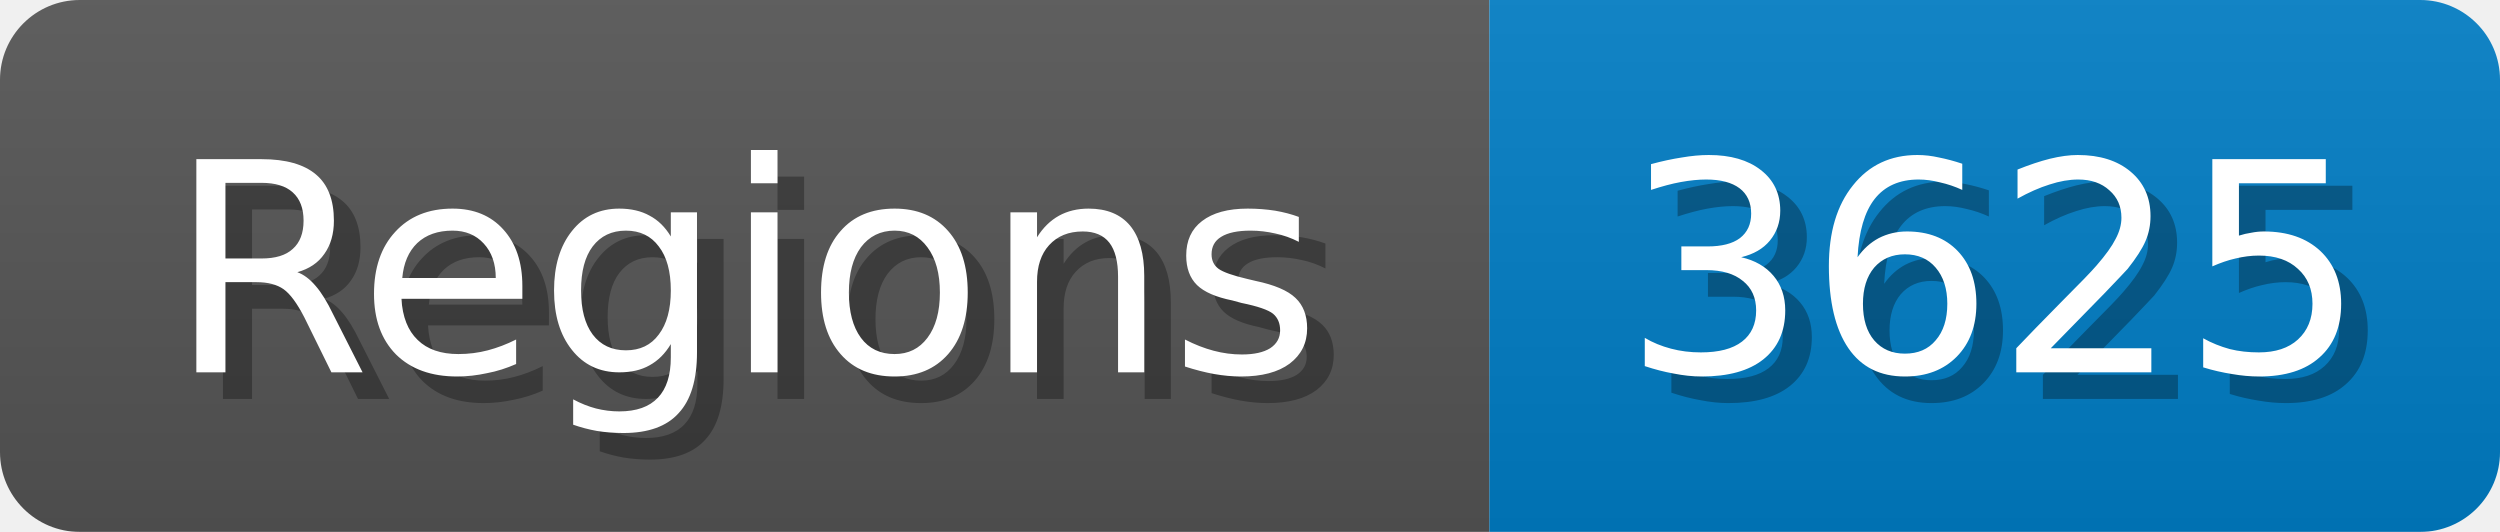
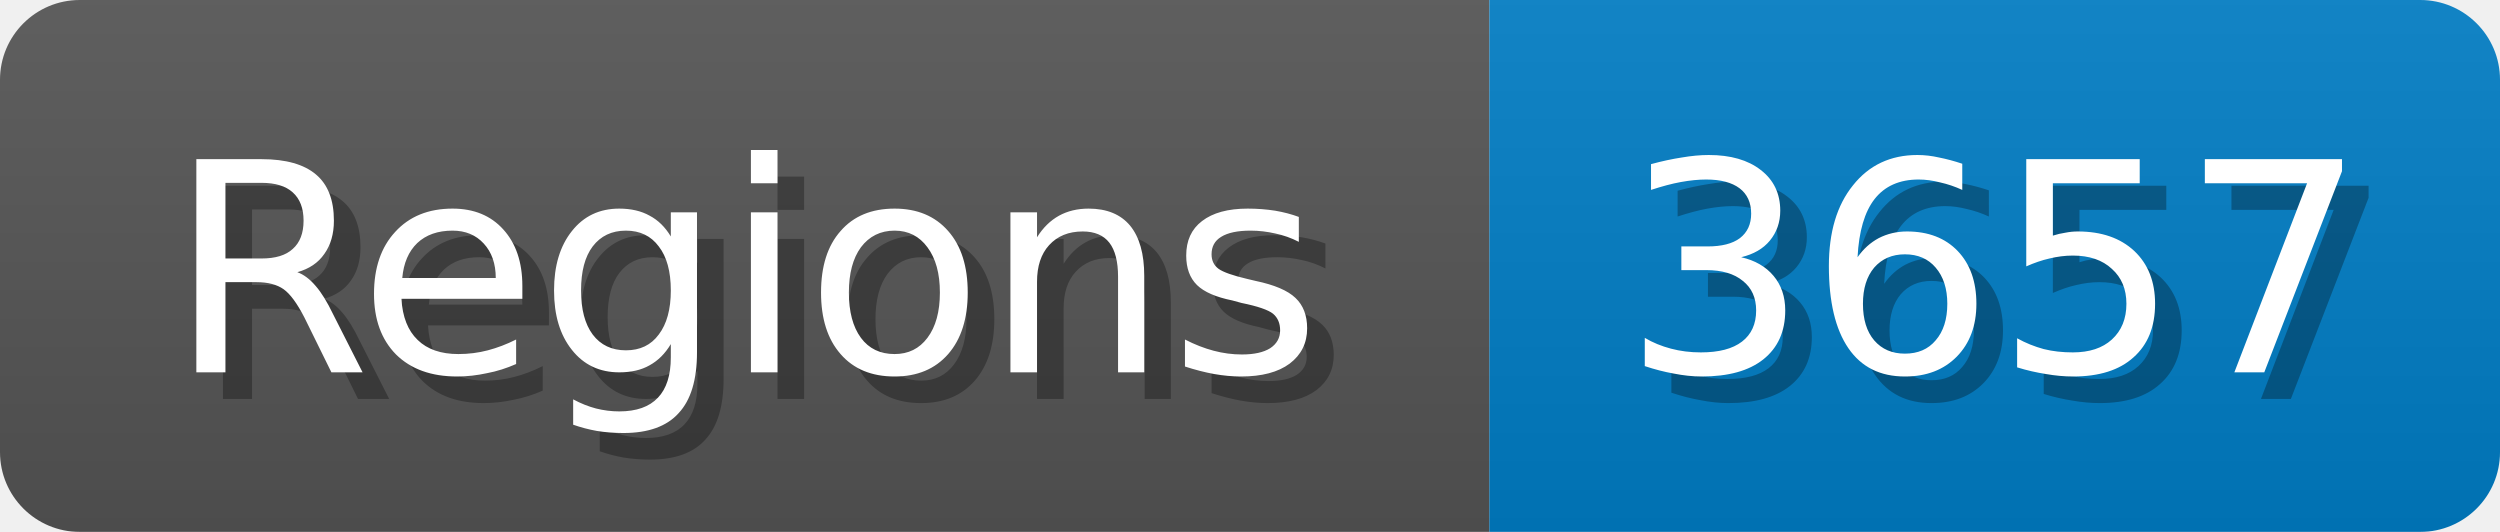
<svg xmlns="http://www.w3.org/2000/svg" width="94" height="20">
  <linearGradient id="b" x2="0" y2="100%">
    <stop offset="0" stop-color="#bbb" stop-opacity=".1" />
    <stop offset="1" stop-opacity=".1" />
  </linearGradient>
  <mask id="anybadge_1">
    <rect width="94" height="20" rx="3" fill="#fff" />
  </mask>
  <g mask="url(#anybadge_1)">
    <path fill="#555" d="M0 0h56v20H0z" />
    <path fill="#007ec6" d="M56 0h38v20H56z" />
    <path fill="url(#b)" d="M0 0h94v20H0z" />
  </g>
  <g fill="#fff" text-anchor="middle" font-family="DejaVu Sans,Verdana,Geneva,sans-serif" font-size="11">
    <text x="29.0" y="15" fill="#010101" fill-opacity=".3">Regions</text>
    <text x="28.0" y="14">Regions</text>
  </g>
  <g fill="#fff" text-anchor="middle" font-family="DejaVu Sans,Verdana,Geneva,sans-serif" font-size="11">
-     <text x="76.0" y="15" fill="#010101" fill-opacity=".3">3625</text>
-     <text x="75.0" y="14">3625</text>
+     <text x="76.0" y="15" fill="#010101" fill-opacity=".3">3657</text>
+     <text x="75.0" y="14">3657</text>
  </g>
</svg>
